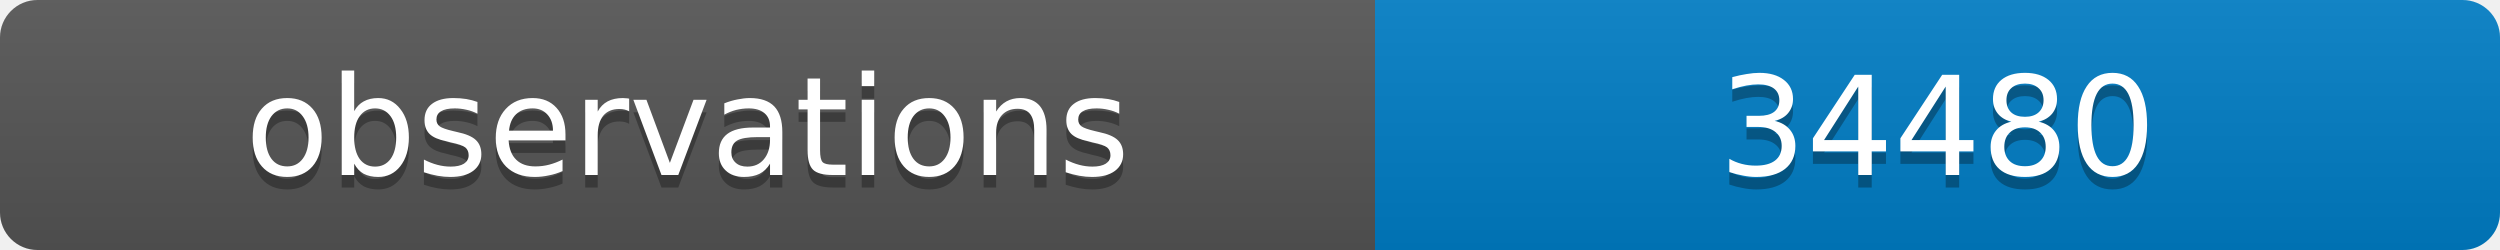
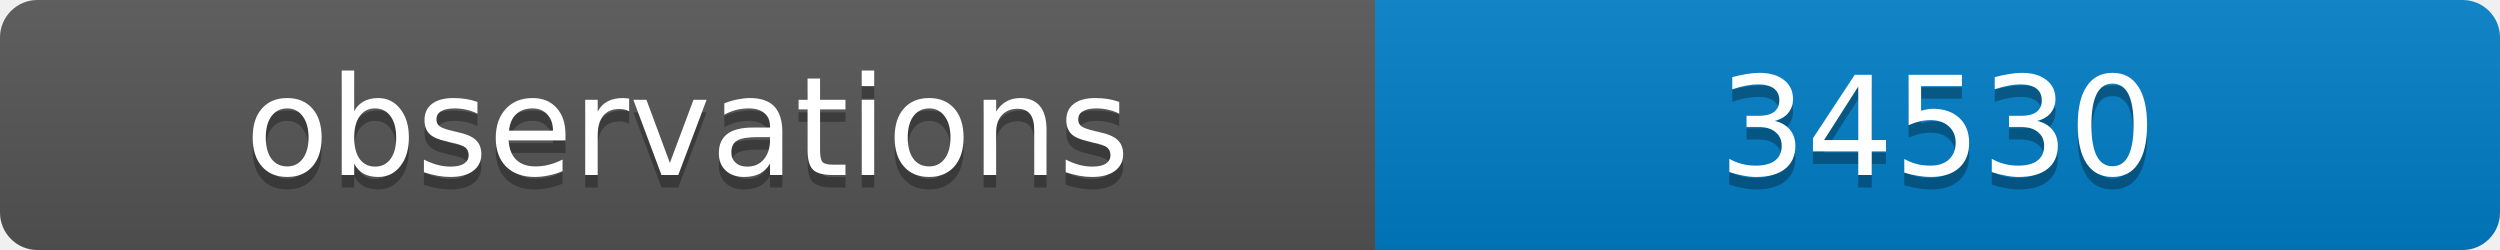
<svg xmlns="http://www.w3.org/2000/svg" width="200" height="20">
  <linearGradient id="b" x2="0" y2="100%">
    <stop offset="0" stop-color="#bbb" stop-opacity=".1" />
    <stop offset="1" stop-opacity=".1" />
  </linearGradient>
  <clipPath id="a">
    <rect width="200" height="20" rx="3" fill="#fff" />
  </clipPath>
  <g clip-path="url(#a)">
    <path fill="#555" d="M0 0h110v20H0z" />
    <path fill="#007ec6" d="M110 0h90v20H110z" />
    <path fill="url(#b)" d="M0 0h200v20H0z" />
  </g>
  <g fill="#fff" text-anchor="middle" font-family="DejaVu Sans,Verdana,Geneva,sans-serif" font-size="11">
    <text x="55" y="15" fill="#010101" fill-opacity=".3">observations</text>
    <text x="55" y="14">observations</text>
-     <text x="155" y="15" fill="#010101" fill-opacity=".3">34480</text>
-     <text x="155" y="14">34480</text>
+     <text x="155" y="15" fill="#010101" fill-opacity=".3">34530</text>
+     <text x="155" y="14">34530</text>
  </g>
</svg>
